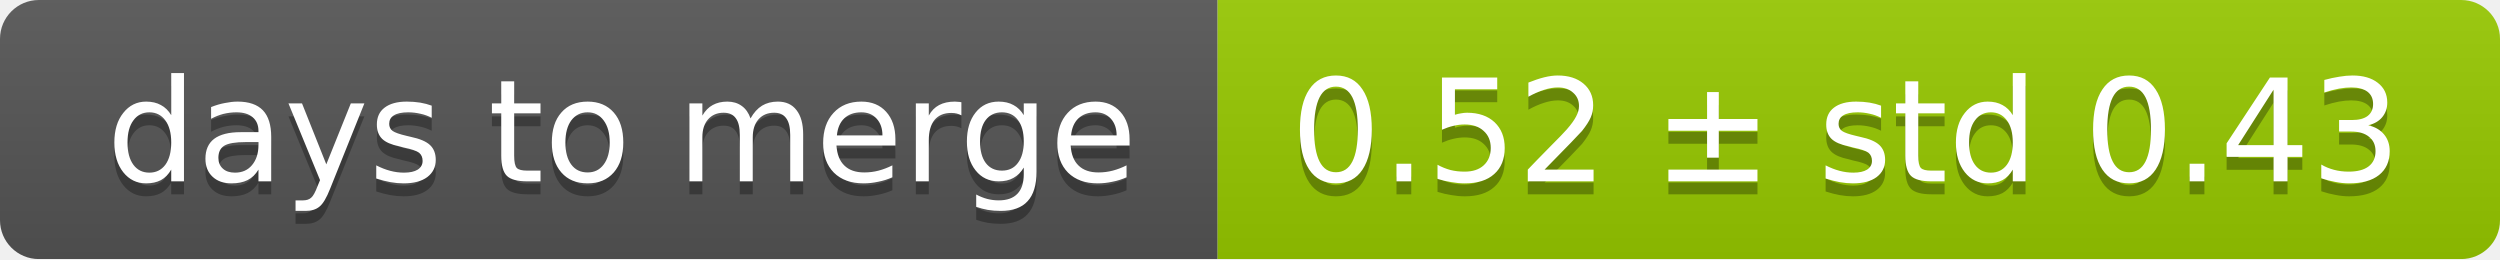
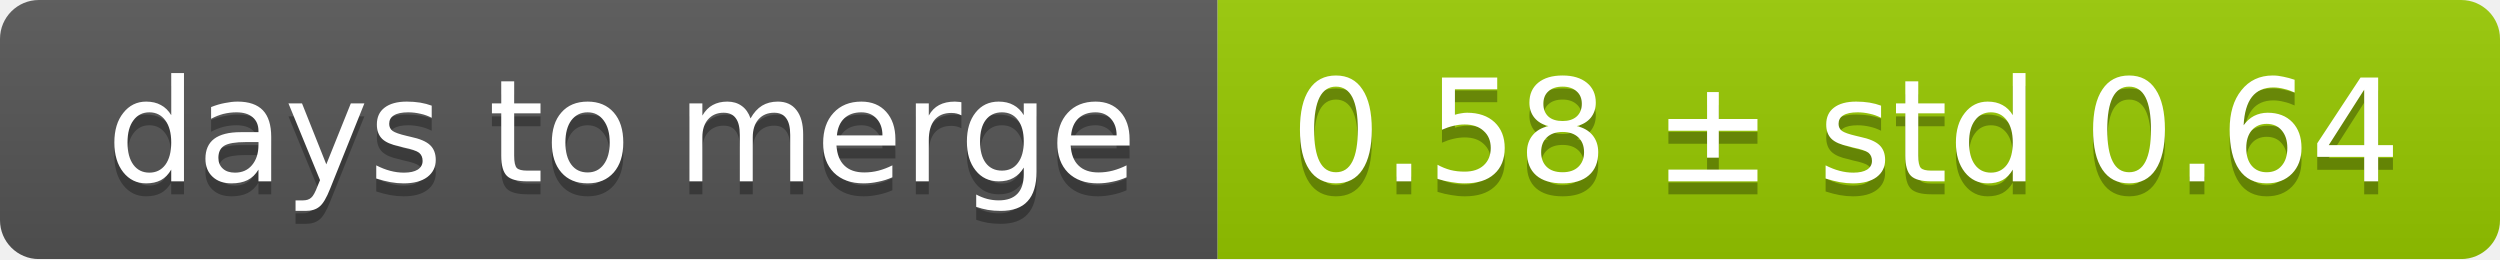
<svg xmlns="http://www.w3.org/2000/svg" width="193" height="20">
  <linearGradient id="smooth" x2="0" y2="100%">
    <stop offset="0" stop-color="#bbb" stop-opacity=".1" />
    <stop offset="1" stop-opacity=".1" />
  </linearGradient>
  <mask id="round">
    <rect width="193" height="20" rx="3" fill="#fff" />
  </mask>
  <g mask="url(#round)">
    <rect width="94" height="20" fill="#555" />
    <rect x="94" width="99" height="20" fill="#97ca00" />
    <rect width="193" height="20" fill="url(#smooth)" />
  </g>
  <g fill="#fff" text-anchor="middle" font-family="DejaVu Sans,Verdana,Geneva,sans-serif" font-size="11">
    <text x="48" y="15" fill="#010101" fill-opacity=".3">days to merge</text>
    <text x="48" y="14">days to merge</text>
-     <text x="142.5" y="15" fill="#010101" fill-opacity=".3">0.52 ± std 0.43</text>
-     <text x="142.5" y="14">0.52 ± std 0.43</text>
+     <text x="142.5" y="15" fill="#010101" fill-opacity=".3">0.58 ± std 0.64</text>
+     <text x="142.5" y="14">0.58 ± std 0.64</text>
  </g>
</svg>
